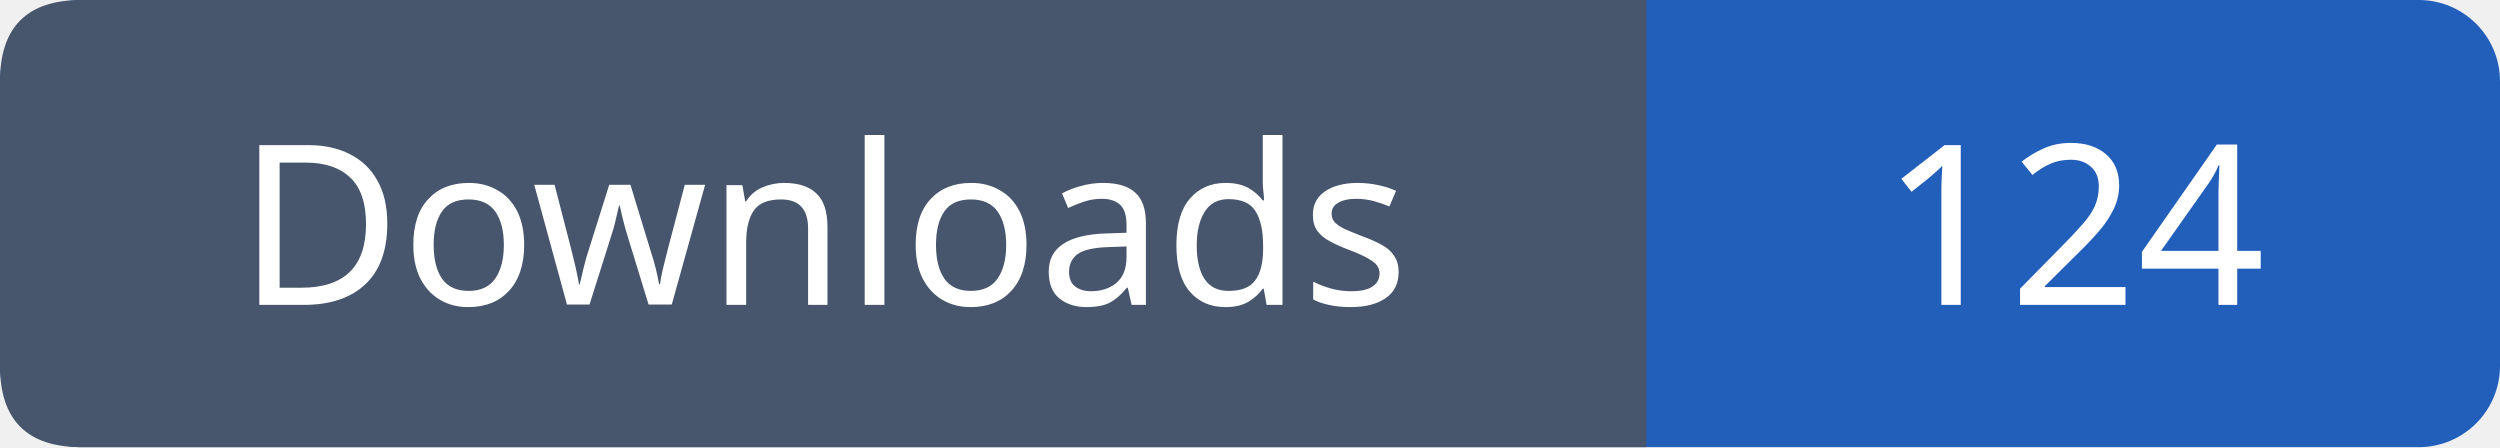
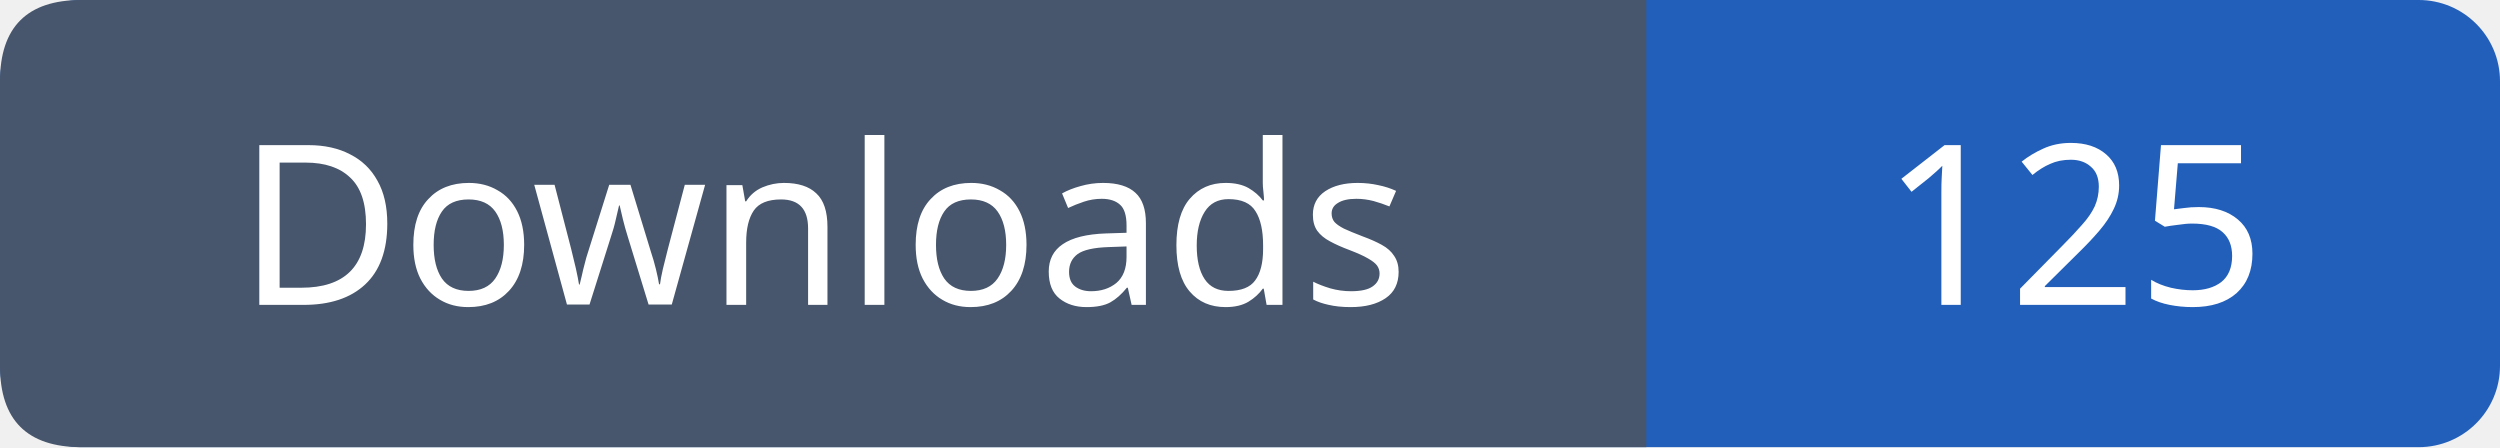
- <svg xmlns="http://www.w3.org/2000/svg" width="123" height="22" viewBox="0 0 123 22" role="img" aria-label="Downloads: 124">
+ <svg xmlns="http://www.w3.org/2000/svg" width="123" height="22" viewBox="0 0 123 22" role="img" aria-label="Downloads: 125">
  <rect width="123" height="22" rx="4" fill="#215fbb" />
  <path fill="#47566c" d="M4 0h77v22H4q-4 0-4-4V4q0-4 4-4" />
  <g font-family="Verdana,sans-serif" font-size="11" fill="white" text-anchor="middle">
    <text x="40.5" y="15">Downloads</text>
-     <text x="102.0" y="15">124</text>
+     <text x="102.0" y="15">125</text>
  </g>
</svg>
